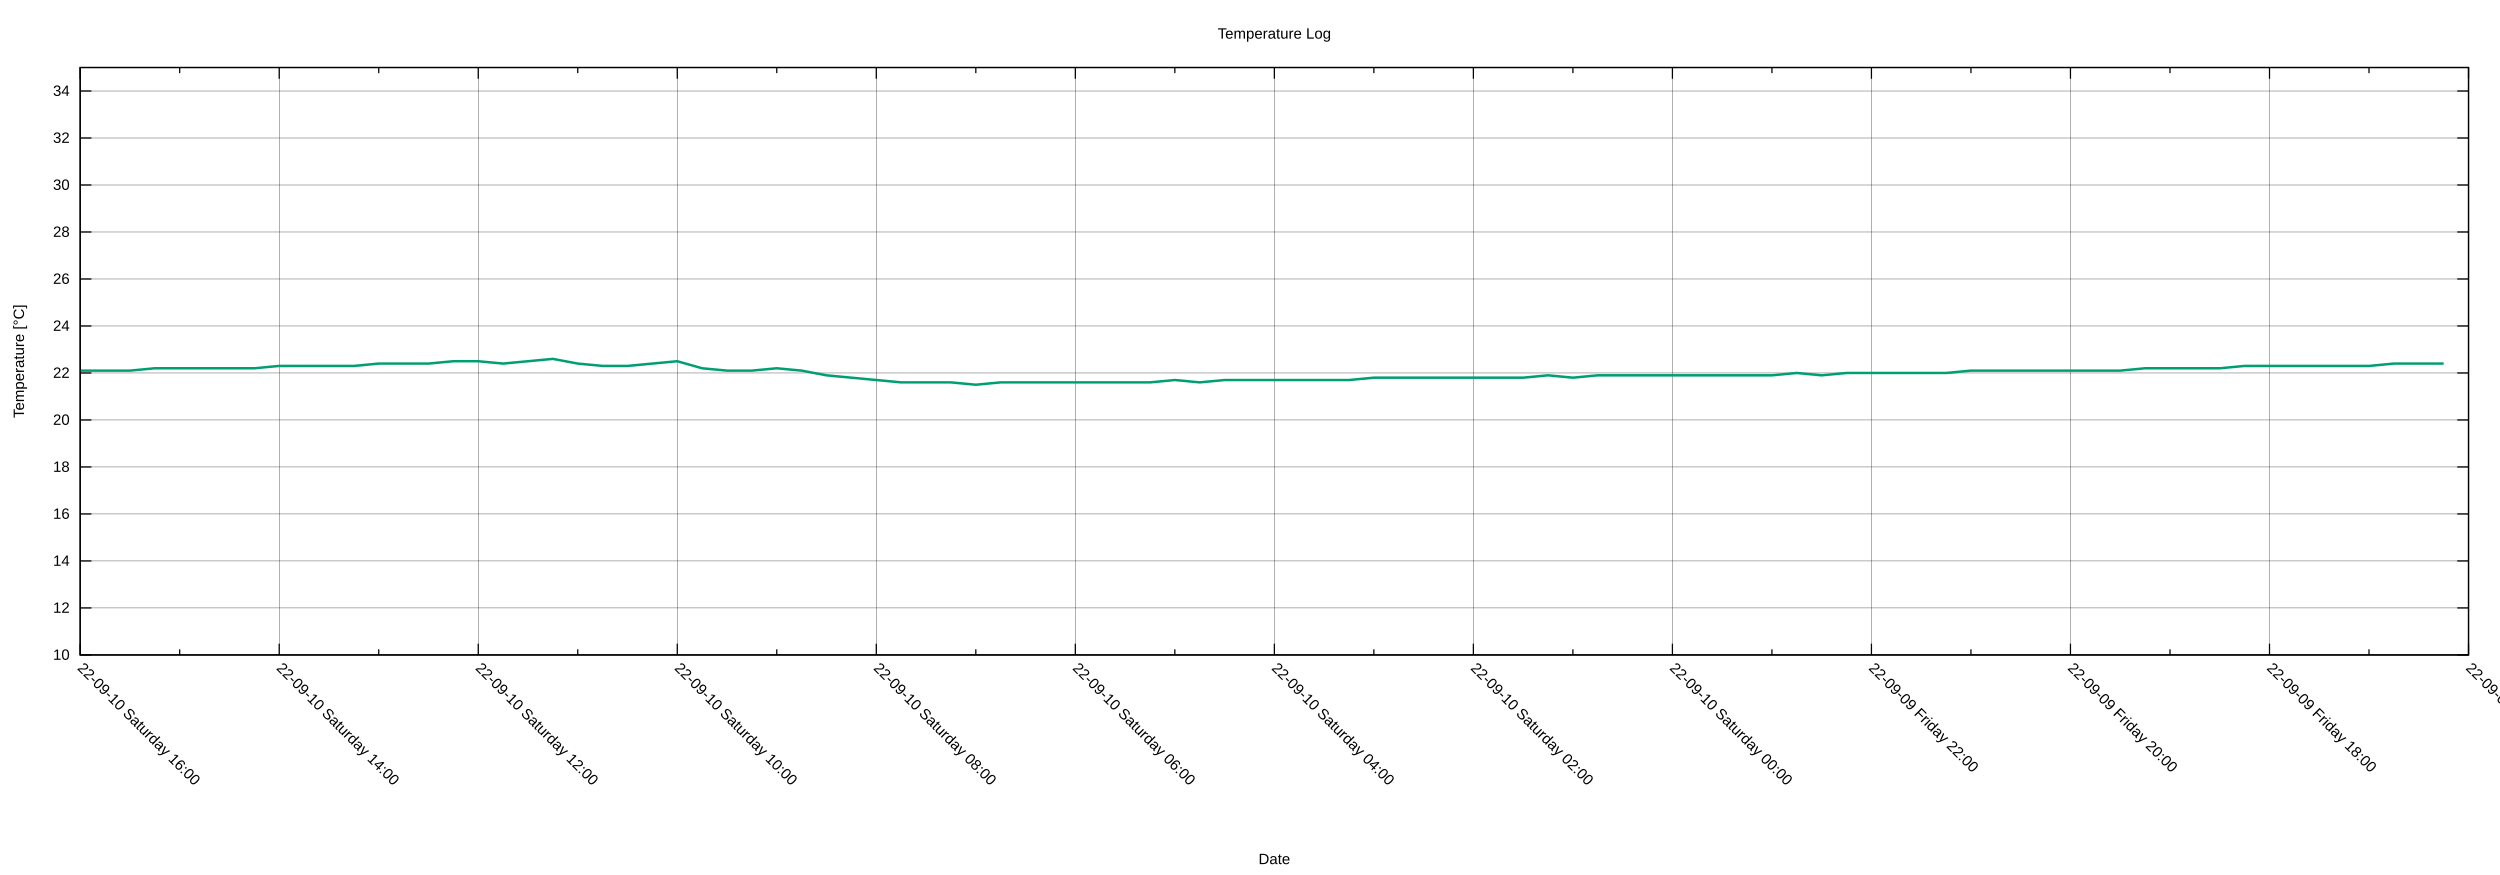
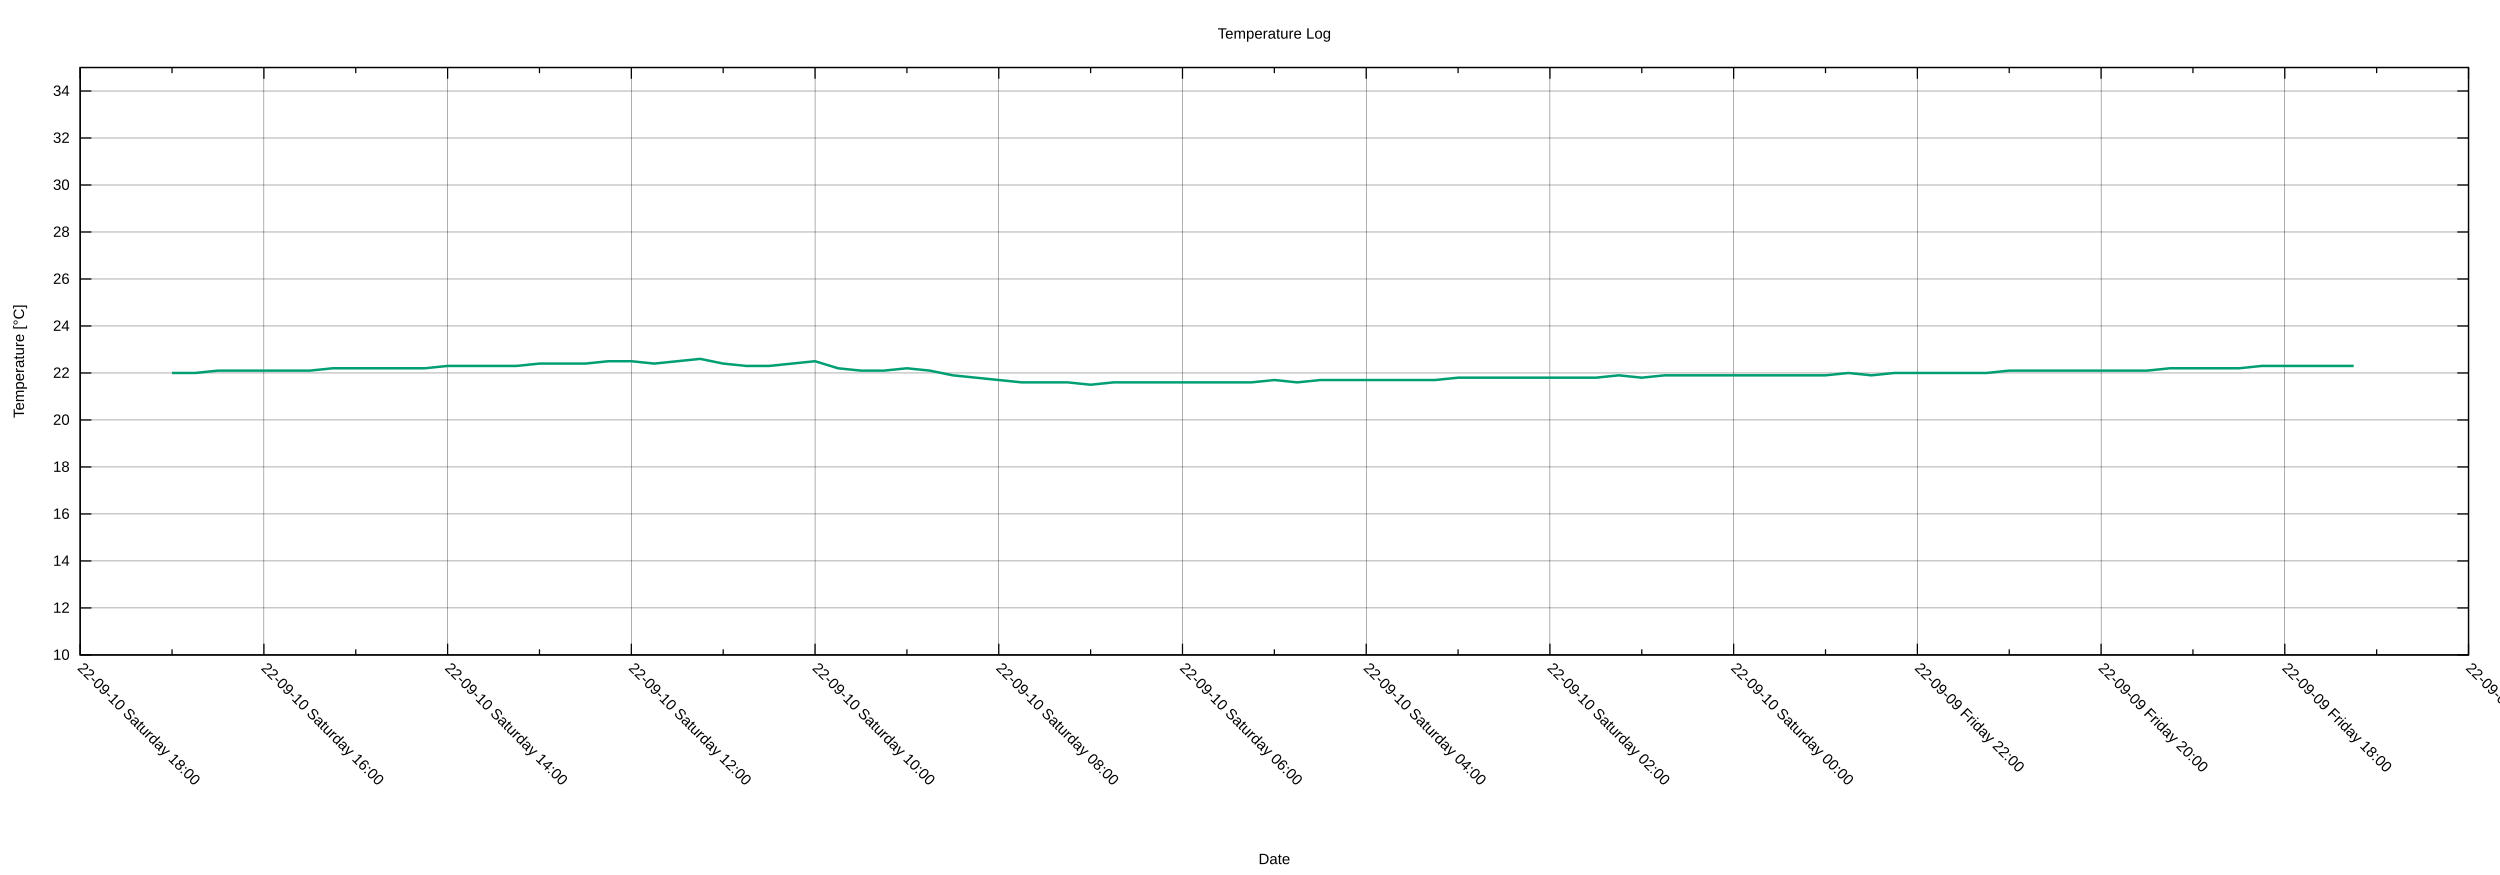
<svg xmlns="http://www.w3.org/2000/svg" xmlns:xlink="http://www.w3.org/1999/xlink" width="2000" height="700" viewBox="0 0 2000 700">
  <g id="gnuplot_canvas">
    <rect x="0" y="0" width="2000" height="700" fill="none" />
    <defs>
      <circle id="gpDot" r="0.5" stroke-width="0.5" stroke="currentColor" />
      <path id="gpPt0" stroke-width="0.222" stroke="currentColor" d="M-1,0 h2 M0,-1 v2" />
      <path id="gpPt1" stroke-width="0.222" stroke="currentColor" d="M-1,-1 L1,1 M1,-1 L-1,1" />
      <path id="gpPt2" stroke-width="0.222" stroke="currentColor" d="M-1,0 L1,0 M0,-1 L0,1 M-1,-1 L1,1 M-1,1 L1,-1" />
      <rect id="gpPt3" stroke-width="0.222" stroke="currentColor" x="-1" y="-1" width="2" height="2" />
      <rect id="gpPt4" stroke-width="0.222" stroke="currentColor" fill="currentColor" x="-1" y="-1" width="2" height="2" />
      <circle id="gpPt5" stroke-width="0.222" stroke="currentColor" cx="0" cy="0" r="1" />
      <use xlink:href="#gpPt5" id="gpPt6" fill="currentColor" stroke="none" />
      <path id="gpPt7" stroke-width="0.222" stroke="currentColor" d="M0,-1.33 L-1.33,0.67 L1.33,0.67 z" />
      <use xlink:href="#gpPt7" id="gpPt8" fill="currentColor" stroke="none" />
      <use xlink:href="#gpPt7" id="gpPt9" stroke="currentColor" transform="rotate(180)" />
      <use xlink:href="#gpPt9" id="gpPt10" fill="currentColor" stroke="none" />
      <use xlink:href="#gpPt3" id="gpPt11" stroke="currentColor" transform="rotate(45)" />
      <use xlink:href="#gpPt11" id="gpPt12" fill="currentColor" stroke="none" />
      <path id="gpPt13" stroke-width="0.222" stroke="currentColor" d="M0,1.330 L1.265,0.411 L0.782,-1.067 L-0.782,-1.076 L-1.265,0.411 z" />
      <use xlink:href="#gpPt13" id="gpPt14" fill="currentColor" stroke="none" />
      <filter id="textbox" filterUnits="objectBoundingBox" x="0" y="0" height="1" width="1">
        <feFlood flood-color="white" flood-opacity="1" result="bgnd" />
        <feComposite in="SourceGraphic" in2="bgnd" operator="atop" />
      </filter>
      <filter id="greybox" filterUnits="objectBoundingBox" x="0" y="0" height="1" width="1">
        <feFlood flood-color="lightgrey" flood-opacity="1" result="grey" />
        <feComposite in="SourceGraphic" in2="grey" operator="atop" />
      </filter>
    </defs>
    <g fill="none" color="white" stroke="currentColor" stroke-width="1.00" stroke-linecap="butt" stroke-linejoin="miter">
</g>
    <g fill="none" color="black" stroke="currentColor" stroke-width="1.00" stroke-linecap="butt" stroke-linejoin="miter">
</g>
    <g fill="none" color="black" stroke="black" stroke-width="0.25" stroke-linecap="butt" stroke-linejoin="miter">
</g>
    <g fill="none" color="black" stroke="currentColor" stroke-width="0.25" stroke-linecap="butt" stroke-linejoin="miter">
      <path stroke="black" class="gridline" d="M64.14,523.95 L1974.82,523.95  " />
    </g>
    <g fill="none" color="black" stroke="black" stroke-width="1.00" stroke-linecap="butt" stroke-linejoin="miter">
</g>
    <g fill="none" color="black" stroke="currentColor" stroke-width="1.00" stroke-linecap="butt" stroke-linejoin="miter">
      <path stroke="black" d="M64.14,523.95 L73.14,523.95 M1974.82,523.95 L1965.82,523.95  " />
      <g transform="translate(55.75,527.85)" stroke="none" fill="black" font-family="Arial" font-size="12.00" text-anchor="end">
        <text>
          <tspan font-family="Arial"> 10</tspan>
        </text>
      </g>
    </g>
    <g fill="none" color="black" stroke="currentColor" stroke-width="1.00" stroke-linecap="butt" stroke-linejoin="miter">
</g>
    <g fill="none" color="black" stroke="black" stroke-width="0.25" stroke-linecap="butt" stroke-linejoin="miter">
</g>
    <g fill="none" color="black" stroke="currentColor" stroke-width="0.25" stroke-linecap="butt" stroke-linejoin="miter">
      <path stroke="black" class="gridline" d="M64.14,486.35 L1974.82,486.35  " />
    </g>
    <g fill="none" color="black" stroke="black" stroke-width="1.00" stroke-linecap="butt" stroke-linejoin="miter">
</g>
    <g fill="none" color="black" stroke="currentColor" stroke-width="1.00" stroke-linecap="butt" stroke-linejoin="miter">
      <path stroke="black" d="M64.14,486.35 L73.14,486.35 M1974.82,486.35 L1965.82,486.35  " />
      <g transform="translate(55.75,490.25)" stroke="none" fill="black" font-family="Arial" font-size="12.00" text-anchor="end">
        <text>
          <tspan font-family="Arial"> 12</tspan>
        </text>
      </g>
    </g>
    <g fill="none" color="black" stroke="currentColor" stroke-width="1.00" stroke-linecap="butt" stroke-linejoin="miter">
</g>
    <g fill="none" color="black" stroke="black" stroke-width="0.25" stroke-linecap="butt" stroke-linejoin="miter">
</g>
    <g fill="none" color="black" stroke="currentColor" stroke-width="0.25" stroke-linecap="butt" stroke-linejoin="miter">
      <path stroke="black" class="gridline" d="M64.14,448.76 L1974.82,448.76  " />
    </g>
    <g fill="none" color="black" stroke="black" stroke-width="1.00" stroke-linecap="butt" stroke-linejoin="miter">
</g>
    <g fill="none" color="black" stroke="currentColor" stroke-width="1.00" stroke-linecap="butt" stroke-linejoin="miter">
      <path stroke="black" d="M64.14,448.76 L73.14,448.76 M1974.82,448.76 L1965.82,448.76  " />
      <g transform="translate(55.75,452.66)" stroke="none" fill="black" font-family="Arial" font-size="12.00" text-anchor="end">
        <text>
          <tspan font-family="Arial"> 14</tspan>
        </text>
      </g>
    </g>
    <g fill="none" color="black" stroke="currentColor" stroke-width="1.00" stroke-linecap="butt" stroke-linejoin="miter">
</g>
    <g fill="none" color="black" stroke="black" stroke-width="0.25" stroke-linecap="butt" stroke-linejoin="miter">
</g>
    <g fill="none" color="black" stroke="currentColor" stroke-width="0.25" stroke-linecap="butt" stroke-linejoin="miter">
      <path stroke="black" class="gridline" d="M64.14,411.16 L1974.82,411.16  " />
    </g>
    <g fill="none" color="black" stroke="black" stroke-width="1.00" stroke-linecap="butt" stroke-linejoin="miter">
</g>
    <g fill="none" color="black" stroke="currentColor" stroke-width="1.00" stroke-linecap="butt" stroke-linejoin="miter">
      <path stroke="black" d="M64.14,411.16 L73.14,411.16 M1974.82,411.16 L1965.82,411.16  " />
      <g transform="translate(55.75,415.06)" stroke="none" fill="black" font-family="Arial" font-size="12.00" text-anchor="end">
        <text>
          <tspan font-family="Arial"> 16</tspan>
        </text>
      </g>
    </g>
    <g fill="none" color="black" stroke="currentColor" stroke-width="1.00" stroke-linecap="butt" stroke-linejoin="miter">
</g>
    <g fill="none" color="black" stroke="black" stroke-width="0.25" stroke-linecap="butt" stroke-linejoin="miter">
</g>
    <g fill="none" color="black" stroke="currentColor" stroke-width="0.25" stroke-linecap="butt" stroke-linejoin="miter">
      <path stroke="black" class="gridline" d="M64.14,373.57 L1974.82,373.57  " />
    </g>
    <g fill="none" color="black" stroke="black" stroke-width="1.00" stroke-linecap="butt" stroke-linejoin="miter">
</g>
    <g fill="none" color="black" stroke="currentColor" stroke-width="1.00" stroke-linecap="butt" stroke-linejoin="miter">
      <path stroke="black" d="M64.14,373.57 L73.14,373.57 M1974.82,373.57 L1965.82,373.57  " />
      <g transform="translate(55.75,377.47)" stroke="none" fill="black" font-family="Arial" font-size="12.00" text-anchor="end">
        <text>
          <tspan font-family="Arial"> 18</tspan>
        </text>
      </g>
    </g>
    <g fill="none" color="black" stroke="currentColor" stroke-width="1.00" stroke-linecap="butt" stroke-linejoin="miter">
</g>
    <g fill="none" color="black" stroke="black" stroke-width="0.25" stroke-linecap="butt" stroke-linejoin="miter">
</g>
    <g fill="none" color="black" stroke="currentColor" stroke-width="0.25" stroke-linecap="butt" stroke-linejoin="miter">
      <path stroke="black" class="gridline" d="M64.14,335.97 L1974.82,335.97  " />
    </g>
    <g fill="none" color="black" stroke="black" stroke-width="1.00" stroke-linecap="butt" stroke-linejoin="miter">
</g>
    <g fill="none" color="black" stroke="currentColor" stroke-width="1.00" stroke-linecap="butt" stroke-linejoin="miter">
      <path stroke="black" d="M64.14,335.97 L73.14,335.97 M1974.82,335.97 L1965.82,335.97  " />
      <g transform="translate(55.75,339.87)" stroke="none" fill="black" font-family="Arial" font-size="12.00" text-anchor="end">
        <text>
          <tspan font-family="Arial"> 20</tspan>
        </text>
      </g>
    </g>
    <g fill="none" color="black" stroke="currentColor" stroke-width="1.00" stroke-linecap="butt" stroke-linejoin="miter">
</g>
    <g fill="none" color="black" stroke="black" stroke-width="0.25" stroke-linecap="butt" stroke-linejoin="miter">
</g>
    <g fill="none" color="black" stroke="currentColor" stroke-width="0.25" stroke-linecap="butt" stroke-linejoin="miter">
      <path stroke="black" class="gridline" d="M64.14,298.38 L1974.82,298.38  " />
    </g>
    <g fill="none" color="black" stroke="black" stroke-width="1.00" stroke-linecap="butt" stroke-linejoin="miter">
</g>
    <g fill="none" color="black" stroke="currentColor" stroke-width="1.00" stroke-linecap="butt" stroke-linejoin="miter">
      <path stroke="black" d="M64.14,298.38 L73.14,298.38 M1974.82,298.38 L1965.82,298.38  " />
      <g transform="translate(55.75,302.28)" stroke="none" fill="black" font-family="Arial" font-size="12.00" text-anchor="end">
        <text>
          <tspan font-family="Arial"> 22</tspan>
        </text>
      </g>
    </g>
    <g fill="none" color="black" stroke="currentColor" stroke-width="1.00" stroke-linecap="butt" stroke-linejoin="miter">
</g>
    <g fill="none" color="black" stroke="black" stroke-width="0.25" stroke-linecap="butt" stroke-linejoin="miter">
</g>
    <g fill="none" color="black" stroke="currentColor" stroke-width="0.25" stroke-linecap="butt" stroke-linejoin="miter">
      <path stroke="black" class="gridline" d="M64.14,260.78 L1974.82,260.78  " />
    </g>
    <g fill="none" color="black" stroke="black" stroke-width="1.00" stroke-linecap="butt" stroke-linejoin="miter">
</g>
    <g fill="none" color="black" stroke="currentColor" stroke-width="1.00" stroke-linecap="butt" stroke-linejoin="miter">
      <path stroke="black" d="M64.14,260.78 L73.14,260.78 M1974.82,260.78 L1965.82,260.78  " />
      <g transform="translate(55.75,264.68)" stroke="none" fill="black" font-family="Arial" font-size="12.00" text-anchor="end">
        <text>
          <tspan font-family="Arial"> 24</tspan>
        </text>
      </g>
    </g>
    <g fill="none" color="black" stroke="currentColor" stroke-width="1.00" stroke-linecap="butt" stroke-linejoin="miter">
</g>
    <g fill="none" color="black" stroke="black" stroke-width="0.25" stroke-linecap="butt" stroke-linejoin="miter">
</g>
    <g fill="none" color="black" stroke="currentColor" stroke-width="0.25" stroke-linecap="butt" stroke-linejoin="miter">
      <path stroke="black" class="gridline" d="M64.14,223.19 L1974.82,223.19  " />
    </g>
    <g fill="none" color="black" stroke="black" stroke-width="1.00" stroke-linecap="butt" stroke-linejoin="miter">
</g>
    <g fill="none" color="black" stroke="currentColor" stroke-width="1.00" stroke-linecap="butt" stroke-linejoin="miter">
      <path stroke="black" d="M64.14,223.19 L73.14,223.19 M1974.82,223.19 L1965.82,223.19  " />
      <g transform="translate(55.75,227.09)" stroke="none" fill="black" font-family="Arial" font-size="12.00" text-anchor="end">
        <text>
          <tspan font-family="Arial"> 26</tspan>
        </text>
      </g>
    </g>
    <g fill="none" color="black" stroke="currentColor" stroke-width="1.00" stroke-linecap="butt" stroke-linejoin="miter">
</g>
    <g fill="none" color="black" stroke="black" stroke-width="0.25" stroke-linecap="butt" stroke-linejoin="miter">
</g>
    <g fill="none" color="black" stroke="currentColor" stroke-width="0.25" stroke-linecap="butt" stroke-linejoin="miter">
      <path stroke="black" class="gridline" d="M64.14,185.59 L1974.82,185.59  " />
    </g>
    <g fill="none" color="black" stroke="black" stroke-width="1.00" stroke-linecap="butt" stroke-linejoin="miter">
</g>
    <g fill="none" color="black" stroke="currentColor" stroke-width="1.00" stroke-linecap="butt" stroke-linejoin="miter">
      <path stroke="black" d="M64.14,185.59 L73.14,185.59 M1974.82,185.59 L1965.82,185.59  " />
      <g transform="translate(55.75,189.49)" stroke="none" fill="black" font-family="Arial" font-size="12.00" text-anchor="end">
        <text>
          <tspan font-family="Arial"> 28</tspan>
        </text>
      </g>
    </g>
    <g fill="none" color="black" stroke="currentColor" stroke-width="1.00" stroke-linecap="butt" stroke-linejoin="miter">
</g>
    <g fill="none" color="black" stroke="black" stroke-width="0.25" stroke-linecap="butt" stroke-linejoin="miter">
</g>
    <g fill="none" color="black" stroke="currentColor" stroke-width="0.25" stroke-linecap="butt" stroke-linejoin="miter">
      <path stroke="black" class="gridline" d="M64.14,148.00 L1974.82,148.00  " />
    </g>
    <g fill="none" color="black" stroke="black" stroke-width="1.00" stroke-linecap="butt" stroke-linejoin="miter">
</g>
    <g fill="none" color="black" stroke="currentColor" stroke-width="1.00" stroke-linecap="butt" stroke-linejoin="miter">
      <path stroke="black" d="M64.14,148.00 L73.14,148.00 M1974.82,148.00 L1965.82,148.00  " />
      <g transform="translate(55.75,151.90)" stroke="none" fill="black" font-family="Arial" font-size="12.00" text-anchor="end">
        <text>
          <tspan font-family="Arial"> 30</tspan>
        </text>
      </g>
    </g>
    <g fill="none" color="black" stroke="currentColor" stroke-width="1.00" stroke-linecap="butt" stroke-linejoin="miter">
</g>
    <g fill="none" color="black" stroke="black" stroke-width="0.25" stroke-linecap="butt" stroke-linejoin="miter">
</g>
    <g fill="none" color="black" stroke="currentColor" stroke-width="0.25" stroke-linecap="butt" stroke-linejoin="miter">
      <path stroke="black" class="gridline" d="M64.14,110.40 L1974.82,110.40  " />
    </g>
    <g fill="none" color="black" stroke="black" stroke-width="1.00" stroke-linecap="butt" stroke-linejoin="miter">
</g>
    <g fill="none" color="black" stroke="currentColor" stroke-width="1.00" stroke-linecap="butt" stroke-linejoin="miter">
      <path stroke="black" d="M64.14,110.40 L73.14,110.40 M1974.82,110.40 L1965.82,110.40  " />
      <g transform="translate(55.75,114.30)" stroke="none" fill="black" font-family="Arial" font-size="12.00" text-anchor="end">
        <text>
          <tspan font-family="Arial"> 32</tspan>
        </text>
      </g>
    </g>
    <g fill="none" color="black" stroke="currentColor" stroke-width="1.00" stroke-linecap="butt" stroke-linejoin="miter">
</g>
    <g fill="none" color="black" stroke="black" stroke-width="0.25" stroke-linecap="butt" stroke-linejoin="miter">
</g>
    <g fill="none" color="black" stroke="currentColor" stroke-width="0.25" stroke-linecap="butt" stroke-linejoin="miter">
      <path stroke="black" class="gridline" d="M64.14,72.81 L1974.82,72.81  " />
    </g>
    <g fill="none" color="black" stroke="black" stroke-width="1.00" stroke-linecap="butt" stroke-linejoin="miter">
</g>
    <g fill="none" color="black" stroke="currentColor" stroke-width="1.00" stroke-linecap="butt" stroke-linejoin="miter">
      <path stroke="black" d="M64.14,72.81 L73.14,72.81 M1974.82,72.81 L1965.82,72.81  " />
      <g transform="translate(55.75,76.71)" stroke="none" fill="black" font-family="Arial" font-size="12.00" text-anchor="end">
        <text>
          <tspan font-family="Arial"> 34</tspan>
        </text>
      </g>
    </g>
    <g fill="none" color="black" stroke="currentColor" stroke-width="1.00" stroke-linecap="butt" stroke-linejoin="miter">
</g>
    <g fill="none" color="black" stroke="black" stroke-width="0.25" stroke-linecap="butt" stroke-linejoin="miter">
</g>
    <g fill="none" color="black" stroke="currentColor" stroke-width="0.25" stroke-linecap="butt" stroke-linejoin="miter">
      <path stroke="black" class="gridline" d="M1974.82,523.95 L1974.82,54.01  " />
    </g>
    <g fill="none" color="black" stroke="black" stroke-width="1.00" stroke-linecap="butt" stroke-linejoin="miter">
</g>
    <g fill="none" color="black" stroke="currentColor" stroke-width="1.00" stroke-linecap="butt" stroke-linejoin="miter">
      <path stroke="black" d="M1974.82,523.95 L1974.82,514.95 M1974.82,54.01 L1974.82,63.01  " />
      <g transform="translate(1972.06,535.10) rotate(45)" stroke="none" fill="black" font-family="Arial" font-size="12.00" text-anchor="start">
        <text>
          <tspan font-family="Arial">22-09-09 Friday 16:00</tspan>
        </text>
      </g>
    </g>
    <g fill="none" color="black" stroke="currentColor" stroke-width="1.00" stroke-linecap="butt" stroke-linejoin="miter">
-       <path stroke="black" d="M1895.21,523.95 L1895.21,519.45 M1895.21,54.01 L1895.21,58.51  " />
-     </g>
-     <g fill="none" color="black" stroke="black" stroke-width="0.25" stroke-linecap="butt" stroke-linejoin="miter">
- </g>
-     <g fill="none" color="black" stroke="currentColor" stroke-width="0.25" stroke-linecap="butt" stroke-linejoin="miter">
-       <path stroke="black" class="gridline" d="M1815.60,523.95 L1815.60,54.01  " />
-     </g>
-     <g fill="none" color="black" stroke="black" stroke-width="1.00" stroke-linecap="butt" stroke-linejoin="miter">
- </g>
-     <g fill="none" color="black" stroke="currentColor" stroke-width="1.00" stroke-linecap="butt" stroke-linejoin="miter">
-       <path stroke="black" d="M1815.60,523.95 L1815.60,514.95 M1815.60,54.01 L1815.60,63.01  " />
-       <g transform="translate(1812.84,535.10) rotate(45)" stroke="none" fill="black" font-family="Arial" font-size="12.00" text-anchor="start">
+       <path stroke="black" d="M1901.33,523.95 L1901.33,519.45 M1901.33,54.01 L1901.33,58.51  " />
+     </g>
+     <g fill="none" color="black" stroke="black" stroke-width="0.25" stroke-linecap="butt" stroke-linejoin="miter">
+ </g>
+     <g fill="none" color="black" stroke="currentColor" stroke-width="0.25" stroke-linecap="butt" stroke-linejoin="miter">
+       <path stroke="black" class="gridline" d="M1827.84,523.95 L1827.84,54.01  " />
+     </g>
+     <g fill="none" color="black" stroke="black" stroke-width="1.00" stroke-linecap="butt" stroke-linejoin="miter">
+ </g>
+     <g fill="none" color="black" stroke="currentColor" stroke-width="1.00" stroke-linecap="butt" stroke-linejoin="miter">
+       <path stroke="black" d="M1827.84,523.95 L1827.84,514.95 M1827.84,54.01 L1827.84,63.01  " />
+       <g transform="translate(1825.08,535.10) rotate(45)" stroke="none" fill="black" font-family="Arial" font-size="12.00" text-anchor="start">
        <text>
          <tspan font-family="Arial">22-09-09 Friday 18:00</tspan>
        </text>
      </g>
    </g>
    <g fill="none" color="black" stroke="currentColor" stroke-width="1.00" stroke-linecap="butt" stroke-linejoin="miter">
-       <path stroke="black" d="M1735.99,523.95 L1735.99,519.45 M1735.99,54.01 L1735.99,58.51  " />
-     </g>
-     <g fill="none" color="black" stroke="black" stroke-width="0.25" stroke-linecap="butt" stroke-linejoin="miter">
- </g>
-     <g fill="none" color="black" stroke="currentColor" stroke-width="0.25" stroke-linecap="butt" stroke-linejoin="miter">
-       <path stroke="black" class="gridline" d="M1656.37,523.95 L1656.37,54.01  " />
-     </g>
-     <g fill="none" color="black" stroke="black" stroke-width="1.00" stroke-linecap="butt" stroke-linejoin="miter">
- </g>
-     <g fill="none" color="black" stroke="currentColor" stroke-width="1.00" stroke-linecap="butt" stroke-linejoin="miter">
-       <path stroke="black" d="M1656.37,523.95 L1656.37,514.95 M1656.37,54.01 L1656.37,63.01  " />
-       <g transform="translate(1653.61,535.10) rotate(45)" stroke="none" fill="black" font-family="Arial" font-size="12.00" text-anchor="start">
+       <path stroke="black" d="M1754.36,523.95 L1754.36,519.45 M1754.36,54.01 L1754.36,58.51  " />
+     </g>
+     <g fill="none" color="black" stroke="black" stroke-width="0.25" stroke-linecap="butt" stroke-linejoin="miter">
+ </g>
+     <g fill="none" color="black" stroke="currentColor" stroke-width="0.25" stroke-linecap="butt" stroke-linejoin="miter">
+       <path stroke="black" class="gridline" d="M1680.87,523.95 L1680.87,54.01  " />
+     </g>
+     <g fill="none" color="black" stroke="black" stroke-width="1.00" stroke-linecap="butt" stroke-linejoin="miter">
+ </g>
+     <g fill="none" color="black" stroke="currentColor" stroke-width="1.00" stroke-linecap="butt" stroke-linejoin="miter">
+       <path stroke="black" d="M1680.87,523.95 L1680.87,514.95 M1680.87,54.01 L1680.87,63.01  " />
+       <g transform="translate(1678.11,535.10) rotate(45)" stroke="none" fill="black" font-family="Arial" font-size="12.00" text-anchor="start">
        <text>
          <tspan font-family="Arial">22-09-09 Friday 20:00</tspan>
        </text>
      </g>
    </g>
    <g fill="none" color="black" stroke="currentColor" stroke-width="1.00" stroke-linecap="butt" stroke-linejoin="miter">
-       <path stroke="black" d="M1576.76,523.95 L1576.76,519.45 M1576.76,54.01 L1576.76,58.51  " />
-     </g>
-     <g fill="none" color="black" stroke="black" stroke-width="0.25" stroke-linecap="butt" stroke-linejoin="miter">
- </g>
-     <g fill="none" color="black" stroke="currentColor" stroke-width="0.25" stroke-linecap="butt" stroke-linejoin="miter">
-       <path stroke="black" class="gridline" d="M1497.15,523.95 L1497.15,54.01  " />
-     </g>
-     <g fill="none" color="black" stroke="black" stroke-width="1.00" stroke-linecap="butt" stroke-linejoin="miter">
- </g>
-     <g fill="none" color="black" stroke="currentColor" stroke-width="1.00" stroke-linecap="butt" stroke-linejoin="miter">
-       <path stroke="black" d="M1497.15,523.95 L1497.15,514.95 M1497.15,54.01 L1497.15,63.01  " />
-       <g transform="translate(1494.39,535.10) rotate(45)" stroke="none" fill="black" font-family="Arial" font-size="12.00" text-anchor="start">
+       <path stroke="black" d="M1607.38,523.95 L1607.38,519.45 M1607.38,54.01 L1607.38,58.51  " />
+     </g>
+     <g fill="none" color="black" stroke="black" stroke-width="0.25" stroke-linecap="butt" stroke-linejoin="miter">
+ </g>
+     <g fill="none" color="black" stroke="currentColor" stroke-width="0.25" stroke-linecap="butt" stroke-linejoin="miter">
+       <path stroke="black" class="gridline" d="M1533.89,523.95 L1533.89,54.01  " />
+     </g>
+     <g fill="none" color="black" stroke="black" stroke-width="1.00" stroke-linecap="butt" stroke-linejoin="miter">
+ </g>
+     <g fill="none" color="black" stroke="currentColor" stroke-width="1.00" stroke-linecap="butt" stroke-linejoin="miter">
+       <path stroke="black" d="M1533.89,523.95 L1533.89,514.95 M1533.89,54.01 L1533.89,63.01  " />
+       <g transform="translate(1531.13,535.10) rotate(45)" stroke="none" fill="black" font-family="Arial" font-size="12.00" text-anchor="start">
        <text>
          <tspan font-family="Arial">22-09-09 Friday 22:00</tspan>
        </text>
      </g>
    </g>
    <g fill="none" color="black" stroke="currentColor" stroke-width="1.00" stroke-linecap="butt" stroke-linejoin="miter">
-       <path stroke="black" d="M1417.54,523.95 L1417.54,519.45 M1417.54,54.01 L1417.54,58.51  " />
-     </g>
-     <g fill="none" color="black" stroke="black" stroke-width="0.25" stroke-linecap="butt" stroke-linejoin="miter">
- </g>
-     <g fill="none" color="black" stroke="currentColor" stroke-width="0.25" stroke-linecap="butt" stroke-linejoin="miter">
-       <path stroke="black" class="gridline" d="M1337.93,523.95 L1337.93,54.01  " />
-     </g>
-     <g fill="none" color="black" stroke="black" stroke-width="1.00" stroke-linecap="butt" stroke-linejoin="miter">
- </g>
-     <g fill="none" color="black" stroke="currentColor" stroke-width="1.00" stroke-linecap="butt" stroke-linejoin="miter">
-       <path stroke="black" d="M1337.93,523.95 L1337.93,514.95 M1337.93,54.01 L1337.93,63.01  " />
-       <g transform="translate(1335.17,535.10) rotate(45)" stroke="none" fill="black" font-family="Arial" font-size="12.00" text-anchor="start">
+       <path stroke="black" d="M1460.41,523.95 L1460.41,519.45 M1460.41,54.01 L1460.41,58.51  " />
+     </g>
+     <g fill="none" color="black" stroke="black" stroke-width="0.25" stroke-linecap="butt" stroke-linejoin="miter">
+ </g>
+     <g fill="none" color="black" stroke="currentColor" stroke-width="0.25" stroke-linecap="butt" stroke-linejoin="miter">
+       <path stroke="black" class="gridline" d="M1386.92,523.95 L1386.92,54.01  " />
+     </g>
+     <g fill="none" color="black" stroke="black" stroke-width="1.00" stroke-linecap="butt" stroke-linejoin="miter">
+ </g>
+     <g fill="none" color="black" stroke="currentColor" stroke-width="1.00" stroke-linecap="butt" stroke-linejoin="miter">
+       <path stroke="black" d="M1386.92,523.95 L1386.92,514.95 M1386.92,54.01 L1386.92,63.01  " />
+       <g transform="translate(1384.16,535.10) rotate(45)" stroke="none" fill="black" font-family="Arial" font-size="12.00" text-anchor="start">
        <text>
          <tspan font-family="Arial">22-09-10 Saturday 00:00</tspan>
        </text>
      </g>
    </g>
    <g fill="none" color="black" stroke="currentColor" stroke-width="1.00" stroke-linecap="butt" stroke-linejoin="miter">
-       <path stroke="black" d="M1258.32,523.95 L1258.32,519.45 M1258.32,54.01 L1258.32,58.51  " />
-     </g>
-     <g fill="none" color="black" stroke="black" stroke-width="0.25" stroke-linecap="butt" stroke-linejoin="miter">
- </g>
-     <g fill="none" color="black" stroke="currentColor" stroke-width="0.25" stroke-linecap="butt" stroke-linejoin="miter">
-       <path stroke="black" class="gridline" d="M1178.70,523.95 L1178.70,54.01  " />
-     </g>
-     <g fill="none" color="black" stroke="black" stroke-width="1.00" stroke-linecap="butt" stroke-linejoin="miter">
- </g>
-     <g fill="none" color="black" stroke="currentColor" stroke-width="1.00" stroke-linecap="butt" stroke-linejoin="miter">
-       <path stroke="black" d="M1178.70,523.95 L1178.70,514.95 M1178.70,54.01 L1178.70,63.01  " />
-       <g transform="translate(1175.94,535.10) rotate(45)" stroke="none" fill="black" font-family="Arial" font-size="12.00" text-anchor="start">
+       <path stroke="black" d="M1313.43,523.95 L1313.43,519.45 M1313.43,54.01 L1313.43,58.51  " />
+     </g>
+     <g fill="none" color="black" stroke="black" stroke-width="0.25" stroke-linecap="butt" stroke-linejoin="miter">
+ </g>
+     <g fill="none" color="black" stroke="currentColor" stroke-width="0.25" stroke-linecap="butt" stroke-linejoin="miter">
+       <path stroke="black" class="gridline" d="M1239.94,523.95 L1239.94,54.01  " />
+     </g>
+     <g fill="none" color="black" stroke="black" stroke-width="1.00" stroke-linecap="butt" stroke-linejoin="miter">
+ </g>
+     <g fill="none" color="black" stroke="currentColor" stroke-width="1.00" stroke-linecap="butt" stroke-linejoin="miter">
+       <path stroke="black" d="M1239.94,523.95 L1239.94,514.95 M1239.94,54.01 L1239.94,63.01  " />
+       <g transform="translate(1237.18,535.10) rotate(45)" stroke="none" fill="black" font-family="Arial" font-size="12.00" text-anchor="start">
        <text>
          <tspan font-family="Arial">22-09-10 Saturday 02:00</tspan>
        </text>
      </g>
    </g>
    <g fill="none" color="black" stroke="currentColor" stroke-width="1.00" stroke-linecap="butt" stroke-linejoin="miter">
-       <path stroke="black" d="M1099.09,523.95 L1099.09,519.45 M1099.09,54.01 L1099.09,58.51  " />
-     </g>
-     <g fill="none" color="black" stroke="black" stroke-width="0.25" stroke-linecap="butt" stroke-linejoin="miter">
- </g>
-     <g fill="none" color="black" stroke="currentColor" stroke-width="0.25" stroke-linecap="butt" stroke-linejoin="miter">
-       <path stroke="black" class="gridline" d="M1019.48,523.95 L1019.48,54.01  " />
-     </g>
-     <g fill="none" color="black" stroke="black" stroke-width="1.00" stroke-linecap="butt" stroke-linejoin="miter">
- </g>
-     <g fill="none" color="black" stroke="currentColor" stroke-width="1.00" stroke-linecap="butt" stroke-linejoin="miter">
-       <path stroke="black" d="M1019.48,523.95 L1019.48,514.95 M1019.48,54.01 L1019.48,63.01  " />
-       <g transform="translate(1016.72,535.10) rotate(45)" stroke="none" fill="black" font-family="Arial" font-size="12.00" text-anchor="start">
+       <path stroke="black" d="M1166.46,523.95 L1166.46,519.45 M1166.46,54.01 L1166.46,58.51  " />
+     </g>
+     <g fill="none" color="black" stroke="black" stroke-width="0.25" stroke-linecap="butt" stroke-linejoin="miter">
+ </g>
+     <g fill="none" color="black" stroke="currentColor" stroke-width="0.25" stroke-linecap="butt" stroke-linejoin="miter">
+       <path stroke="black" class="gridline" d="M1092.97,523.95 L1092.97,54.01  " />
+     </g>
+     <g fill="none" color="black" stroke="black" stroke-width="1.00" stroke-linecap="butt" stroke-linejoin="miter">
+ </g>
+     <g fill="none" color="black" stroke="currentColor" stroke-width="1.00" stroke-linecap="butt" stroke-linejoin="miter">
+       <path stroke="black" d="M1092.97,523.95 L1092.97,514.95 M1092.97,54.01 L1092.97,63.01  " />
+       <g transform="translate(1090.21,535.10) rotate(45)" stroke="none" fill="black" font-family="Arial" font-size="12.00" text-anchor="start">
        <text>
          <tspan font-family="Arial">22-09-10 Saturday 04:00</tspan>
        </text>
      </g>
    </g>
    <g fill="none" color="black" stroke="currentColor" stroke-width="1.00" stroke-linecap="butt" stroke-linejoin="miter">
-       <path stroke="black" d="M939.87,523.95 L939.87,519.45 M939.87,54.01 L939.87,58.51  " />
-     </g>
-     <g fill="none" color="black" stroke="black" stroke-width="0.25" stroke-linecap="butt" stroke-linejoin="miter">
- </g>
-     <g fill="none" color="black" stroke="currentColor" stroke-width="0.25" stroke-linecap="butt" stroke-linejoin="miter">
-       <path stroke="black" class="gridline" d="M860.26,523.95 L860.26,54.01  " />
-     </g>
-     <g fill="none" color="black" stroke="black" stroke-width="1.00" stroke-linecap="butt" stroke-linejoin="miter">
- </g>
-     <g fill="none" color="black" stroke="currentColor" stroke-width="1.00" stroke-linecap="butt" stroke-linejoin="miter">
-       <path stroke="black" d="M860.26,523.95 L860.26,514.95 M860.26,54.01 L860.26,63.01  " />
-       <g transform="translate(857.50,535.10) rotate(45)" stroke="none" fill="black" font-family="Arial" font-size="12.00" text-anchor="start">
+       <path stroke="black" d="M1019.48,523.95 L1019.48,519.45 M1019.48,54.01 L1019.48,58.51  " />
+     </g>
+     <g fill="none" color="black" stroke="black" stroke-width="0.25" stroke-linecap="butt" stroke-linejoin="miter">
+ </g>
+     <g fill="none" color="black" stroke="currentColor" stroke-width="0.25" stroke-linecap="butt" stroke-linejoin="miter">
+       <path stroke="black" class="gridline" d="M945.99,523.95 L945.99,54.01  " />
+     </g>
+     <g fill="none" color="black" stroke="black" stroke-width="1.00" stroke-linecap="butt" stroke-linejoin="miter">
+ </g>
+     <g fill="none" color="black" stroke="currentColor" stroke-width="1.00" stroke-linecap="butt" stroke-linejoin="miter">
+       <path stroke="black" d="M945.99,523.95 L945.99,514.95 M945.99,54.01 L945.99,63.01  " />
+       <g transform="translate(943.23,535.10) rotate(45)" stroke="none" fill="black" font-family="Arial" font-size="12.00" text-anchor="start">
        <text>
          <tspan font-family="Arial">22-09-10 Saturday 06:00</tspan>
        </text>
      </g>
    </g>
    <g fill="none" color="black" stroke="currentColor" stroke-width="1.00" stroke-linecap="butt" stroke-linejoin="miter">
-       <path stroke="black" d="M780.65,523.95 L780.65,519.45 M780.65,54.01 L780.65,58.51  " />
-     </g>
-     <g fill="none" color="black" stroke="black" stroke-width="0.25" stroke-linecap="butt" stroke-linejoin="miter">
- </g>
-     <g fill="none" color="black" stroke="currentColor" stroke-width="0.25" stroke-linecap="butt" stroke-linejoin="miter">
-       <path stroke="black" class="gridline" d="M701.03,523.95 L701.03,54.01  " />
-     </g>
-     <g fill="none" color="black" stroke="black" stroke-width="1.00" stroke-linecap="butt" stroke-linejoin="miter">
- </g>
-     <g fill="none" color="black" stroke="currentColor" stroke-width="1.00" stroke-linecap="butt" stroke-linejoin="miter">
-       <path stroke="black" d="M701.03,523.95 L701.03,514.95 M701.03,54.01 L701.03,63.01  " />
-       <g transform="translate(698.27,535.10) rotate(45)" stroke="none" fill="black" font-family="Arial" font-size="12.00" text-anchor="start">
+       <path stroke="black" d="M872.50,523.95 L872.50,519.45 M872.50,54.01 L872.50,58.51  " />
+     </g>
+     <g fill="none" color="black" stroke="black" stroke-width="0.25" stroke-linecap="butt" stroke-linejoin="miter">
+ </g>
+     <g fill="none" color="black" stroke="currentColor" stroke-width="0.25" stroke-linecap="butt" stroke-linejoin="miter">
+       <path stroke="black" class="gridline" d="M799.02,523.95 L799.02,54.01  " />
+     </g>
+     <g fill="none" color="black" stroke="black" stroke-width="1.00" stroke-linecap="butt" stroke-linejoin="miter">
+ </g>
+     <g fill="none" color="black" stroke="currentColor" stroke-width="1.00" stroke-linecap="butt" stroke-linejoin="miter">
+       <path stroke="black" d="M799.02,523.95 L799.02,514.95 M799.02,54.01 L799.02,63.01  " />
+       <g transform="translate(796.26,535.10) rotate(45)" stroke="none" fill="black" font-family="Arial" font-size="12.00" text-anchor="start">
        <text>
          <tspan font-family="Arial">22-09-10 Saturday 08:00</tspan>
        </text>
      </g>
    </g>
    <g fill="none" color="black" stroke="currentColor" stroke-width="1.00" stroke-linecap="butt" stroke-linejoin="miter">
-       <path stroke="black" d="M621.42,523.95 L621.42,519.45 M621.42,54.01 L621.42,58.51  " />
-     </g>
-     <g fill="none" color="black" stroke="black" stroke-width="0.25" stroke-linecap="butt" stroke-linejoin="miter">
- </g>
-     <g fill="none" color="black" stroke="currentColor" stroke-width="0.25" stroke-linecap="butt" stroke-linejoin="miter">
-       <path stroke="black" class="gridline" d="M541.81,523.95 L541.81,54.01  " />
-     </g>
-     <g fill="none" color="black" stroke="black" stroke-width="1.00" stroke-linecap="butt" stroke-linejoin="miter">
- </g>
-     <g fill="none" color="black" stroke="currentColor" stroke-width="1.00" stroke-linecap="butt" stroke-linejoin="miter">
-       <path stroke="black" d="M541.81,523.95 L541.81,514.95 M541.81,54.01 L541.81,63.01  " />
-       <g transform="translate(539.05,535.10) rotate(45)" stroke="none" fill="black" font-family="Arial" font-size="12.00" text-anchor="start">
+       <path stroke="black" d="M725.53,523.95 L725.53,519.45 M725.53,54.01 L725.53,58.51  " />
+     </g>
+     <g fill="none" color="black" stroke="black" stroke-width="0.25" stroke-linecap="butt" stroke-linejoin="miter">
+ </g>
+     <g fill="none" color="black" stroke="currentColor" stroke-width="0.25" stroke-linecap="butt" stroke-linejoin="miter">
+       <path stroke="black" class="gridline" d="M652.04,523.95 L652.04,54.01  " />
+     </g>
+     <g fill="none" color="black" stroke="black" stroke-width="1.00" stroke-linecap="butt" stroke-linejoin="miter">
+ </g>
+     <g fill="none" color="black" stroke="currentColor" stroke-width="1.00" stroke-linecap="butt" stroke-linejoin="miter">
+       <path stroke="black" d="M652.04,523.95 L652.04,514.95 M652.04,54.01 L652.04,63.01  " />
+       <g transform="translate(649.28,535.10) rotate(45)" stroke="none" fill="black" font-family="Arial" font-size="12.00" text-anchor="start">
        <text>
          <tspan font-family="Arial">22-09-10 Saturday 10:00</tspan>
        </text>
      </g>
    </g>
    <g fill="none" color="black" stroke="currentColor" stroke-width="1.00" stroke-linecap="butt" stroke-linejoin="miter">
-       <path stroke="black" d="M462.20,523.95 L462.20,519.45 M462.20,54.01 L462.20,58.51  " />
-     </g>
-     <g fill="none" color="black" stroke="black" stroke-width="0.25" stroke-linecap="butt" stroke-linejoin="miter">
- </g>
-     <g fill="none" color="black" stroke="currentColor" stroke-width="0.25" stroke-linecap="butt" stroke-linejoin="miter">
-       <path stroke="black" class="gridline" d="M382.59,523.95 L382.59,54.01  " />
-     </g>
-     <g fill="none" color="black" stroke="black" stroke-width="1.00" stroke-linecap="butt" stroke-linejoin="miter">
- </g>
-     <g fill="none" color="black" stroke="currentColor" stroke-width="1.00" stroke-linecap="butt" stroke-linejoin="miter">
-       <path stroke="black" d="M382.59,523.95 L382.59,514.95 M382.59,54.01 L382.59,63.01  " />
-       <g transform="translate(379.83,535.10) rotate(45)" stroke="none" fill="black" font-family="Arial" font-size="12.00" text-anchor="start">
+       <path stroke="black" d="M578.55,523.95 L578.55,519.45 M578.55,54.01 L578.55,58.51  " />
+     </g>
+     <g fill="none" color="black" stroke="black" stroke-width="0.25" stroke-linecap="butt" stroke-linejoin="miter">
+ </g>
+     <g fill="none" color="black" stroke="currentColor" stroke-width="0.25" stroke-linecap="butt" stroke-linejoin="miter">
+       <path stroke="black" class="gridline" d="M505.07,523.95 L505.07,54.01  " />
+     </g>
+     <g fill="none" color="black" stroke="black" stroke-width="1.00" stroke-linecap="butt" stroke-linejoin="miter">
+ </g>
+     <g fill="none" color="black" stroke="currentColor" stroke-width="1.00" stroke-linecap="butt" stroke-linejoin="miter">
+       <path stroke="black" d="M505.07,523.95 L505.07,514.95 M505.07,54.01 L505.07,63.01  " />
+       <g transform="translate(502.31,535.10) rotate(45)" stroke="none" fill="black" font-family="Arial" font-size="12.00" text-anchor="start">
        <text>
          <tspan font-family="Arial">22-09-10 Saturday 12:00</tspan>
        </text>
      </g>
    </g>
    <g fill="none" color="black" stroke="currentColor" stroke-width="1.00" stroke-linecap="butt" stroke-linejoin="miter">
-       <path stroke="black" d="M302.98,523.95 L302.98,519.45 M302.98,54.01 L302.98,58.51  " />
-     </g>
-     <g fill="none" color="black" stroke="black" stroke-width="0.25" stroke-linecap="butt" stroke-linejoin="miter">
- </g>
-     <g fill="none" color="black" stroke="currentColor" stroke-width="0.25" stroke-linecap="butt" stroke-linejoin="miter">
-       <path stroke="black" class="gridline" d="M223.36,523.95 L223.36,54.01  " />
-     </g>
-     <g fill="none" color="black" stroke="black" stroke-width="1.00" stroke-linecap="butt" stroke-linejoin="miter">
- </g>
-     <g fill="none" color="black" stroke="currentColor" stroke-width="1.00" stroke-linecap="butt" stroke-linejoin="miter">
-       <path stroke="black" d="M223.36,523.95 L223.36,514.95 M223.36,54.01 L223.36,63.01  " />
-       <g transform="translate(220.60,535.10) rotate(45)" stroke="none" fill="black" font-family="Arial" font-size="12.00" text-anchor="start">
+       <path stroke="black" d="M431.58,523.95 L431.58,519.45 M431.58,54.01 L431.58,58.51  " />
+     </g>
+     <g fill="none" color="black" stroke="black" stroke-width="0.25" stroke-linecap="butt" stroke-linejoin="miter">
+ </g>
+     <g fill="none" color="black" stroke="currentColor" stroke-width="0.25" stroke-linecap="butt" stroke-linejoin="miter">
+       <path stroke="black" class="gridline" d="M358.09,523.95 L358.09,54.01  " />
+     </g>
+     <g fill="none" color="black" stroke="black" stroke-width="1.00" stroke-linecap="butt" stroke-linejoin="miter">
+ </g>
+     <g fill="none" color="black" stroke="currentColor" stroke-width="1.00" stroke-linecap="butt" stroke-linejoin="miter">
+       <path stroke="black" d="M358.09,523.95 L358.09,514.95 M358.09,54.01 L358.09,63.01  " />
+       <g transform="translate(355.33,535.10) rotate(45)" stroke="none" fill="black" font-family="Arial" font-size="12.00" text-anchor="start">
        <text>
          <tspan font-family="Arial">22-09-10 Saturday 14:00</tspan>
        </text>
      </g>
    </g>
    <g fill="none" color="black" stroke="currentColor" stroke-width="1.00" stroke-linecap="butt" stroke-linejoin="miter">
-       <path stroke="black" d="M143.75,523.95 L143.75,519.45 M143.75,54.01 L143.75,58.51  " />
+       <path stroke="black" d="M284.60,523.95 L284.60,519.45 M284.60,54.01 L284.60,58.51  " />
+     </g>
+     <g fill="none" color="black" stroke="black" stroke-width="0.25" stroke-linecap="butt" stroke-linejoin="miter">
+ </g>
+     <g fill="none" color="black" stroke="currentColor" stroke-width="0.25" stroke-linecap="butt" stroke-linejoin="miter">
+       <path stroke="black" class="gridline" d="M211.12,523.95 L211.12,54.01  " />
+     </g>
+     <g fill="none" color="black" stroke="black" stroke-width="1.00" stroke-linecap="butt" stroke-linejoin="miter">
+ </g>
+     <g fill="none" color="black" stroke="currentColor" stroke-width="1.00" stroke-linecap="butt" stroke-linejoin="miter">
+       <path stroke="black" d="M211.12,523.95 L211.12,514.95 M211.12,54.01 L211.12,63.01  " />
+       <g transform="translate(208.36,535.10) rotate(45)" stroke="none" fill="black" font-family="Arial" font-size="12.00" text-anchor="start">
+         <text>
+           <tspan font-family="Arial">22-09-10 Saturday 16:00</tspan>
+         </text>
+       </g>
+     </g>
+     <g fill="none" color="black" stroke="currentColor" stroke-width="1.00" stroke-linecap="butt" stroke-linejoin="miter">
+       <path stroke="black" d="M137.63,523.95 L137.63,519.45 M137.63,54.01 L137.63,58.51  " />
    </g>
    <g fill="none" color="black" stroke="black" stroke-width="0.25" stroke-linecap="butt" stroke-linejoin="miter">
</g>
    <g fill="none" color="black" stroke="currentColor" stroke-width="0.25" stroke-linecap="butt" stroke-linejoin="miter">
      <path stroke="black" class="gridline" d="M64.14,523.95 L64.14,54.01  " />
    </g>
    <g fill="none" color="black" stroke="black" stroke-width="1.00" stroke-linecap="butt" stroke-linejoin="miter">
</g>
    <g fill="none" color="black" stroke="currentColor" stroke-width="1.00" stroke-linecap="butt" stroke-linejoin="miter">
      <path stroke="black" d="M64.14,523.95 L64.14,514.95 M64.14,54.01 L64.14,63.01  " />
      <g transform="translate(61.38,535.10) rotate(45)" stroke="none" fill="black" font-family="Arial" font-size="12.00" text-anchor="start">
        <text>
-           <tspan font-family="Arial">22-09-10 Saturday 16:00</tspan>
+           <tspan font-family="Arial">22-09-10 Saturday 18:00</tspan>
        </text>
      </g>
    </g>
    <g fill="none" color="black" stroke="currentColor" stroke-width="1.00" stroke-linecap="butt" stroke-linejoin="miter">
</g>
    <g fill="none" color="black" stroke="currentColor" stroke-width="1.00" stroke-linecap="butt" stroke-linejoin="miter">
      <path stroke="black" d="M64.14,54.01 L64.14,523.95 L1974.82,523.95 L1974.82,54.01 L64.14,54.01 Z  " />
    </g>
    <g fill="none" color="black" stroke="currentColor" stroke-width="1.00" stroke-linecap="butt" stroke-linejoin="miter">
      <g transform="translate(19.18,288.98) rotate(270)" stroke="none" fill="black" font-family="Arial" font-size="12.00" text-anchor="middle">
        <text>
          <tspan font-family="Arial">Temperature [°C]</tspan>
        </text>
      </g>
    </g>
    <g fill="none" color="black" stroke="currentColor" stroke-width="1.00" stroke-linecap="butt" stroke-linejoin="miter">
      <g transform="translate(1019.48,691.30)" stroke="none" fill="black" font-family="Arial" font-size="12.00" text-anchor="middle">
        <text>
          <tspan font-family="Arial">Date</tspan>
        </text>
      </g>
    </g>
    <g fill="none" color="black" stroke="currentColor" stroke-width="1.00" stroke-linecap="butt" stroke-linejoin="miter">
</g>
    <g id="gnuplot_plot_1">
      <g fill="none" color="white" stroke="currentColor" stroke-width="2.00" stroke-linecap="butt" stroke-linejoin="miter">
</g>
      <g fill="none" color="black" stroke="currentColor" stroke-width="2.00" stroke-linecap="butt" stroke-linejoin="miter">
-         <path stroke="rgb(  0, 158, 115)" d="M64.14,296.50 L84.04,296.50 L103.95,296.50 L123.85,294.62 L143.75,294.62 L163.65,294.62 L183.56,294.62 L203.46,294.62   L223.36,292.74 L243.27,292.74 L263.17,292.74 L283.07,292.74 L302.98,290.86 L322.88,290.86 L342.78,290.86 L362.68,288.98   L382.59,288.98 L402.49,290.86 L422.39,288.98 L442.30,287.10 L462.20,290.86 L482.10,292.74 L502.00,292.74 L521.91,290.86   L541.81,288.98 L561.71,294.62 L581.62,296.50 L601.52,296.50 L621.42,294.62 L641.32,296.50 L661.23,300.26 L681.13,302.14   L701.03,304.02 L720.94,305.90 L740.84,305.90 L760.74,305.90 L780.65,307.78 L800.55,305.90 L820.45,305.90 L840.35,305.90   L860.26,305.90 L880.16,305.90 L900.06,305.90 L919.97,305.90 L939.87,304.02 L959.77,305.90 L979.67,304.02 L999.58,304.02   L1019.48,304.02 L1039.38,304.02 L1059.29,304.02 L1079.19,304.02 L1099.09,302.14 L1118.99,302.14 L1138.90,302.14 L1158.80,302.14   L1178.70,302.14 L1198.61,302.14 L1218.51,302.14 L1238.41,300.26 L1258.32,302.14 L1278.22,300.26 L1298.12,300.26 L1318.02,300.26   L1337.93,300.26 L1357.83,300.26 L1377.73,300.26 L1397.64,300.26 L1417.54,300.26 L1437.44,298.38 L1457.34,300.26 L1477.25,298.38   L1497.15,298.38 L1517.05,298.38 L1536.96,298.38 L1556.86,298.38 L1576.76,296.50 L1596.66,296.50 L1616.57,296.50 L1636.47,296.50   L1656.37,296.50 L1676.28,296.50 L1696.18,296.50 L1716.08,294.62 L1735.99,294.62 L1755.89,294.62 L1775.79,294.62 L1795.69,292.74   L1815.60,292.74 L1835.50,292.74 L1855.40,292.74 L1875.31,292.74 L1895.21,292.74 L1915.11,290.86 L1935.01,290.86 L1954.92,290.86    " />
+         <path stroke="rgb(  0, 158, 115)" d="M137.63,298.38 L156.00,298.38 L174.37,296.50 L192.74,296.50 L211.12,296.50 L229.49,296.50 L247.86,296.50 L266.23,294.62   L284.60,294.62 L302.98,294.62 L321.35,294.62 L339.72,294.62 L358.09,292.74 L376.46,292.74 L394.83,292.74 L413.21,292.74   L431.58,290.86 L449.95,290.86 L468.32,290.86 L486.69,288.98 L505.07,288.98 L523.44,290.86 L541.81,288.98 L560.18,287.10   L578.55,290.86 L596.93,292.74 L615.30,292.74 L633.67,290.86 L652.04,288.98 L670.41,294.62 L688.79,296.50 L707.16,296.50   L725.53,294.62 L743.90,296.50 L762.27,300.26 L780.65,302.14 L799.02,304.02 L817.39,305.90 L835.76,305.90 L854.13,305.90   L872.50,307.78 L890.88,305.90 L909.25,305.90 L927.62,305.90 L945.99,305.90 L964.36,305.90 L982.74,305.90 L1001.11,305.90   L1019.48,304.02 L1037.85,305.90 L1056.22,304.02 L1074.60,304.02 L1092.97,304.02 L1111.34,304.02 L1129.71,304.02 L1148.08,304.02   L1166.46,302.14 L1184.83,302.14 L1203.20,302.14 L1221.57,302.14 L1239.94,302.14 L1258.32,302.14 L1276.69,302.14 L1295.06,300.26   L1313.43,302.14 L1331.80,300.26 L1350.17,300.26 L1368.55,300.26 L1386.92,300.26 L1405.29,300.26 L1423.66,300.26 L1442.03,300.26   L1460.41,300.26 L1478.78,298.38 L1497.15,300.26 L1515.52,298.38 L1533.89,298.38 L1552.27,298.38 L1570.64,298.38 L1589.01,298.38   L1607.38,296.50 L1625.75,296.50 L1644.13,296.50 L1662.50,296.50 L1680.87,296.50 L1699.24,296.50 L1717.61,296.50 L1735.99,294.62   L1754.36,294.62 L1772.73,294.62 L1791.10,294.62 L1809.47,292.74 L1827.84,292.74 L1846.22,292.74 L1864.59,292.74 L1882.96,292.74    " />
      </g>
    </g>
    <g fill="none" color="black" stroke="currentColor" stroke-width="2.00" stroke-linecap="butt" stroke-linejoin="miter">
</g>
    <g fill="none" color="black" stroke="black" stroke-width="1.00" stroke-linecap="butt" stroke-linejoin="miter">
</g>
    <g fill="none" color="black" stroke="currentColor" stroke-width="1.00" stroke-linecap="butt" stroke-linejoin="miter">
      <path stroke="black" d="M64.14,54.01 L64.14,523.95 L1974.82,523.95 L1974.82,54.01 L64.14,54.01 Z  " />
    </g>
    <g fill="none" color="black" stroke="currentColor" stroke-width="1.00" stroke-linecap="butt" stroke-linejoin="miter">
      <g transform="translate(1019.48,30.91)" stroke="none" fill="black" font-family="Arial" font-size="12.00" text-anchor="middle">
        <text>
          <tspan font-family="Arial">Temperature Log</tspan>
        </text>
      </g>
    </g>
    <g fill="none" color="black" stroke="currentColor" stroke-width="1.00" stroke-linecap="butt" stroke-linejoin="miter">
</g>
  </g>
</svg>
